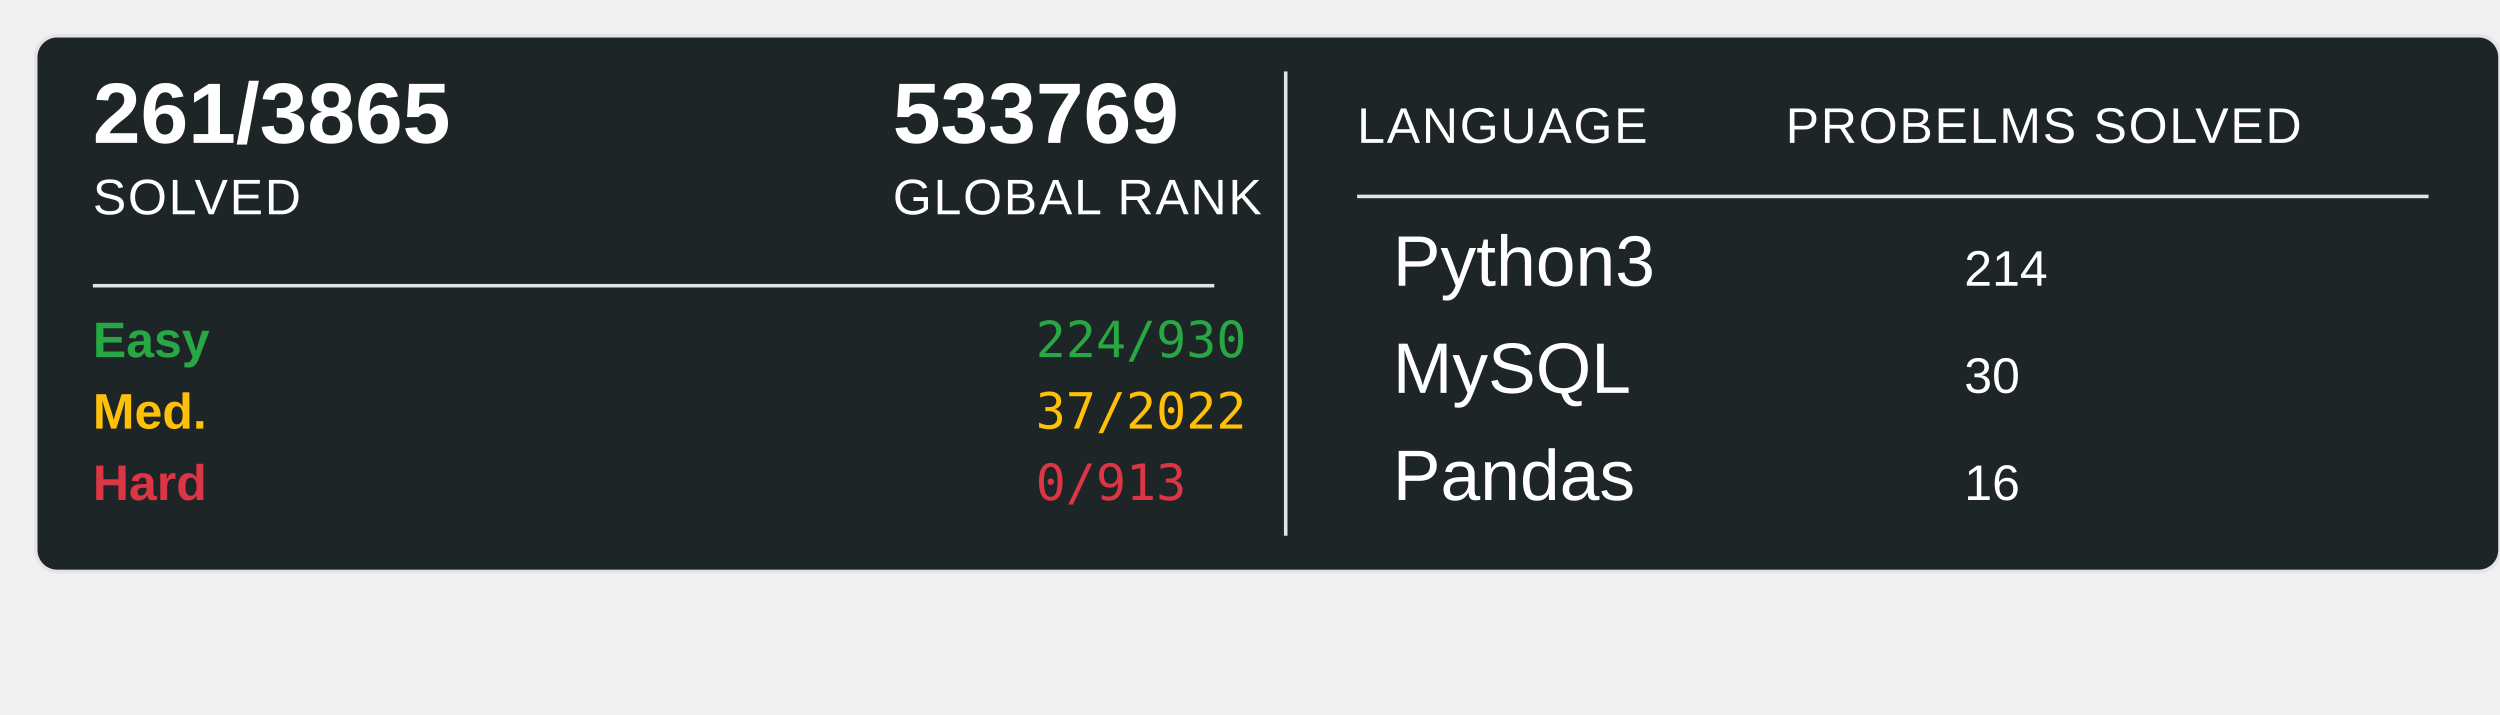
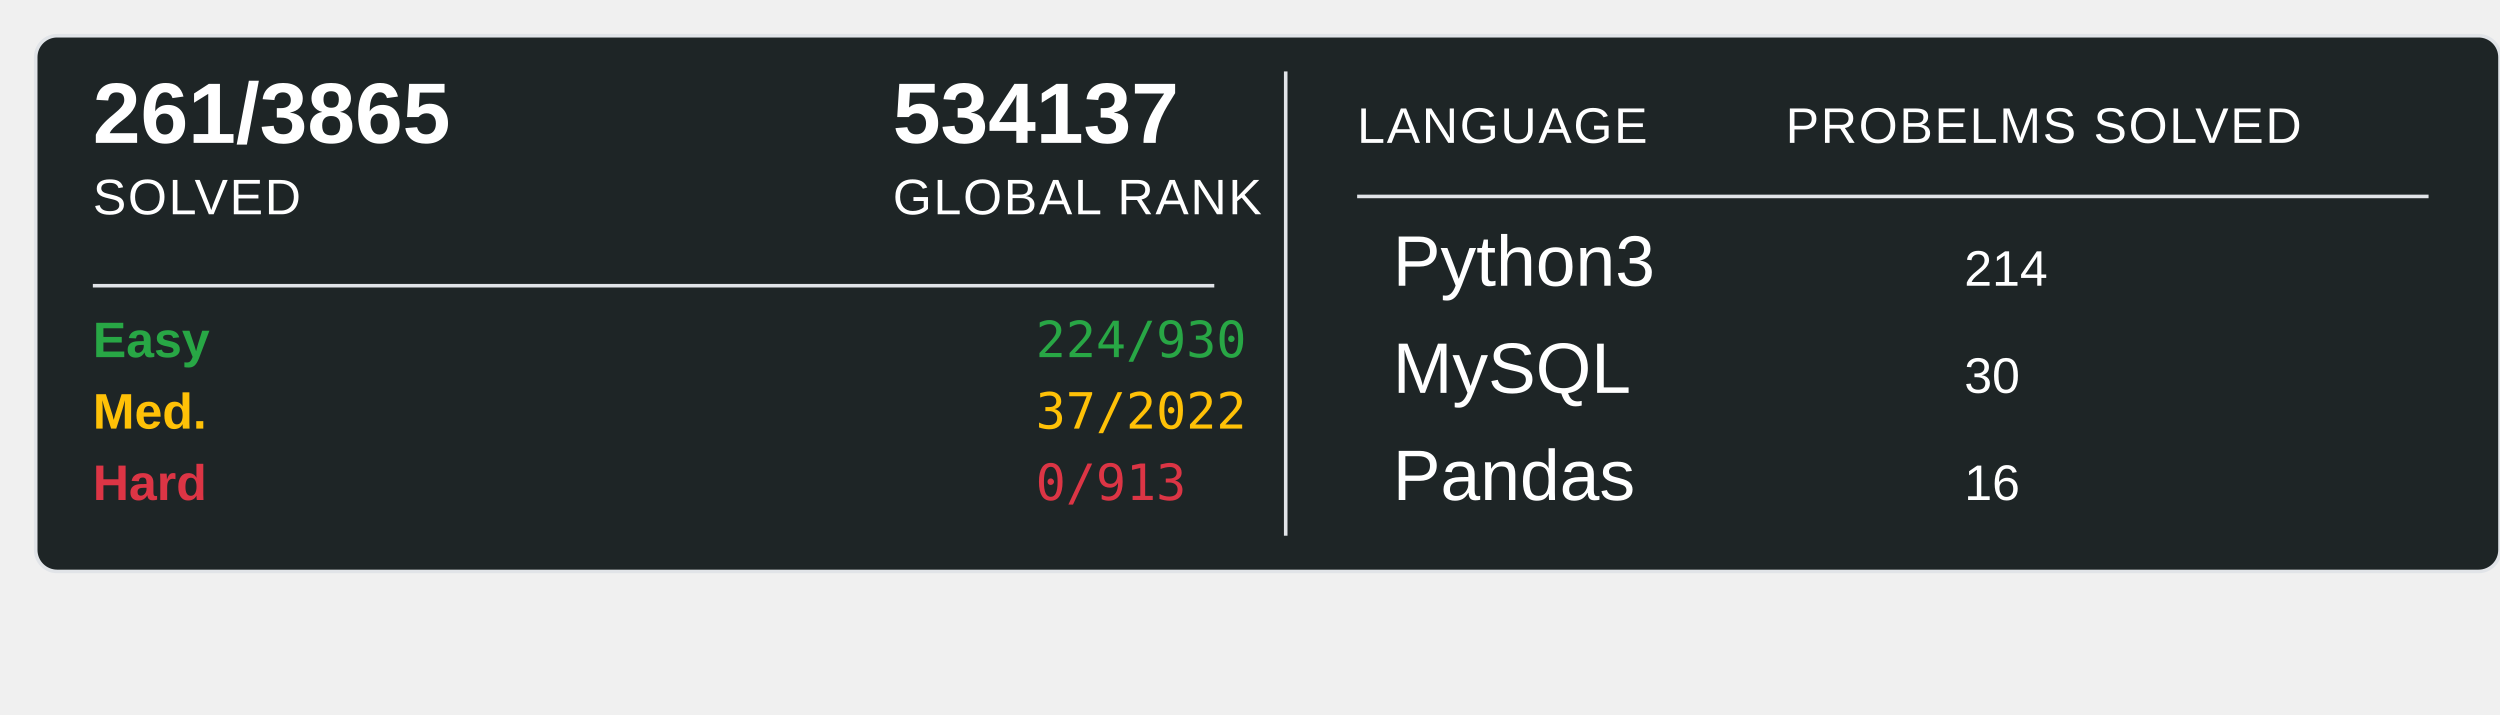
<svg xmlns="http://www.w3.org/2000/svg" width="700" height="200">
  <rect x="10" y="10" width="690" height="150" rx="6" ry="6" fill="#1E2526" stroke="#e1e4e8" stroke-width="1" />
  <text x="26" y="40" font-family="Arial, sans-serif" font-size="24" font-weight="600" fill="#ffffff">261/3865</text>
  <text x="26" y="60" font-family="Arial, sans-serif" font-size="14" fill="#ffffff" text-transform="uppercase" letter-spacing="0.5">SOLVED</text>
-   <text x="250" y="40" font-family="Arial, sans-serif" font-size="24" font-weight="600" fill="#ffffff">533769</text>
+   <text x="250" y="40" font-family="Arial, sans-serif" font-size="24" font-weight="600" fill="#ffffff">534137</text>
  <text x="250" y="60" font-family="Arial, sans-serif" font-size="14" fill="#ffffff" text-transform="uppercase" letter-spacing="0.5">GLOBAL RANK</text>
  <line x1="26" y1="80" x2="340" y2="80" stroke="#e1e4e8" stroke-width="1" />
  <text x="26" y="100" font-family="Arial, sans-serif" font-size="14" font-weight="600" fill="#28a745">Easy</text>
  <text x="290" y="100" font-family="monospace" font-size="14" fill="#28a745">224/930</text>
  <text x="26" y="120" font-family="Arial, sans-serif" font-size="14" font-weight="600" fill="#ffc107">Med.</text>
  <text x="290" y="120" font-family="monospace" font-size="14" fill="#ffc107">37/2022</text>
  <text x="26" y="140" font-family="Arial, sans-serif" font-size="14" font-weight="600" fill="#dc3545">Hard</text>
  <text x="290" y="140" font-family="monospace" font-size="14" fill="#dc3545">0/913</text>
  <line x1="360" y1="20" x2="360" y2="150" stroke="#e1e4e8" stroke-width="1" />
  <text x="380" y="40" font-family="Arial, sans-serif" font-size="14" fill="#ffffff" text-transform="uppercase" letter-spacing="0.5">LANGUAGE</text>
  <line x1="380" y1="55" x2="680" y2="55" stroke="#e1e4e8" stroke-width="1" />
  <text x="500" y="40" font-family="Arial, sans-serif" font-size="14" fill="#ffffff" text-transform="uppercase" letter-spacing="0.5">PROBELMS SOLVED</text>
  <text x="390" y="80" font-family="Arial, sans-serif" font-size="20" fill="#ffffff">Python3</text>
  <text x="550" y="80" font-family="Arial, sans-serif" font-size="14" fill="#ffffff">214</text>
  <text x="390" y="110" font-family="Arial, sans-serif" font-size="20" fill="#ffffff">MySQL</text>
  <text x="550" y="110" font-family="Arial, sans-serif" font-size="14" fill="#ffffff">30</text>
  <text x="390" y="140" font-family="Arial, sans-serif" font-size="20" fill="#ffffff">Pandas</text>
  <text x="550" y="140" font-family="Arial, sans-serif" font-size="14" fill="#ffffff">16</text>
</svg>
